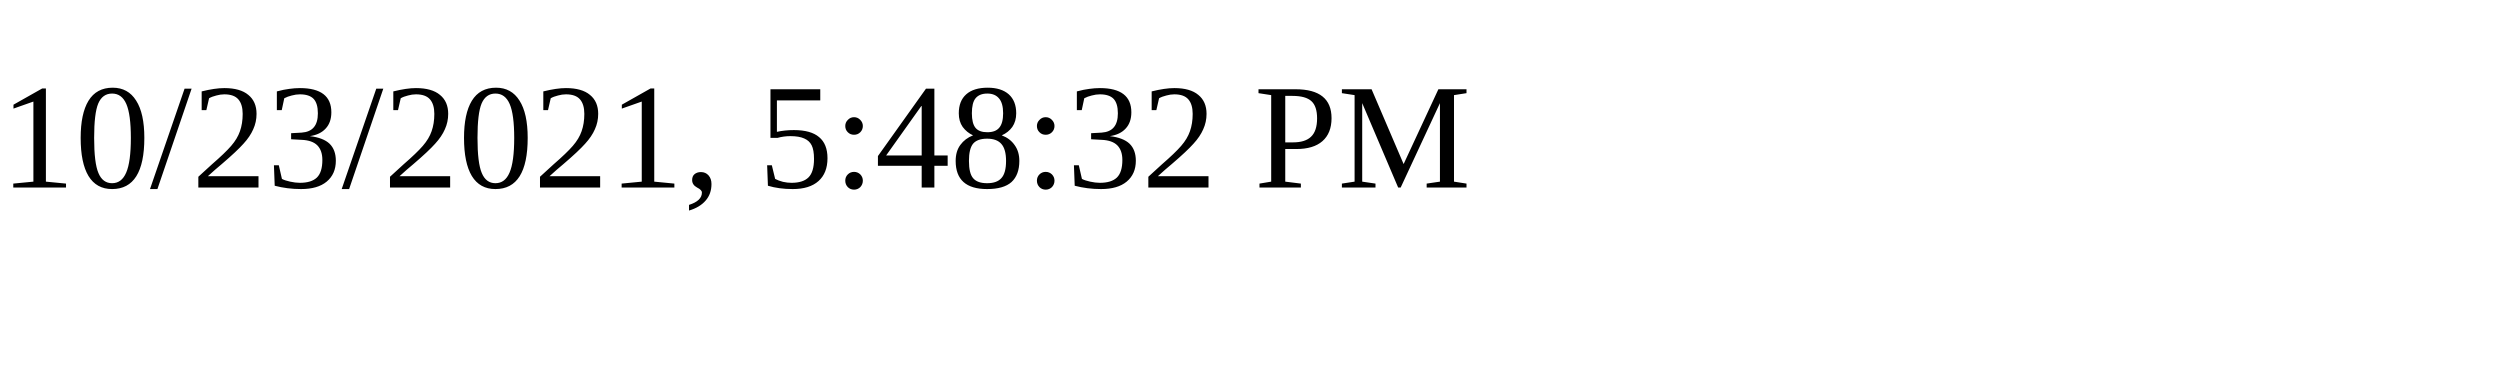
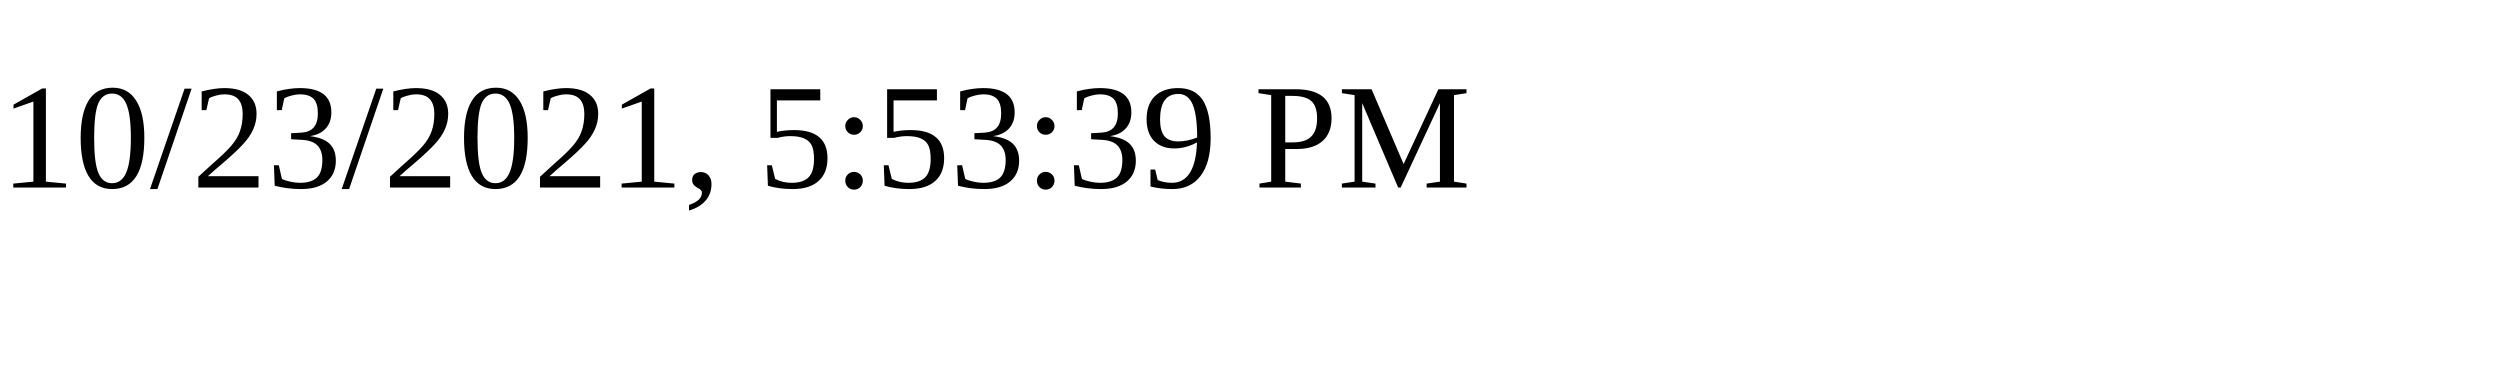
<svg xmlns="http://www.w3.org/2000/svg" height="30" width="200">
-   <text x="0" y="15">10/23/2021, 5:48:32 PM</text>
+   <text x="0" y="15">10/23/2021, 5:53:39 PM</text>
</svg>
